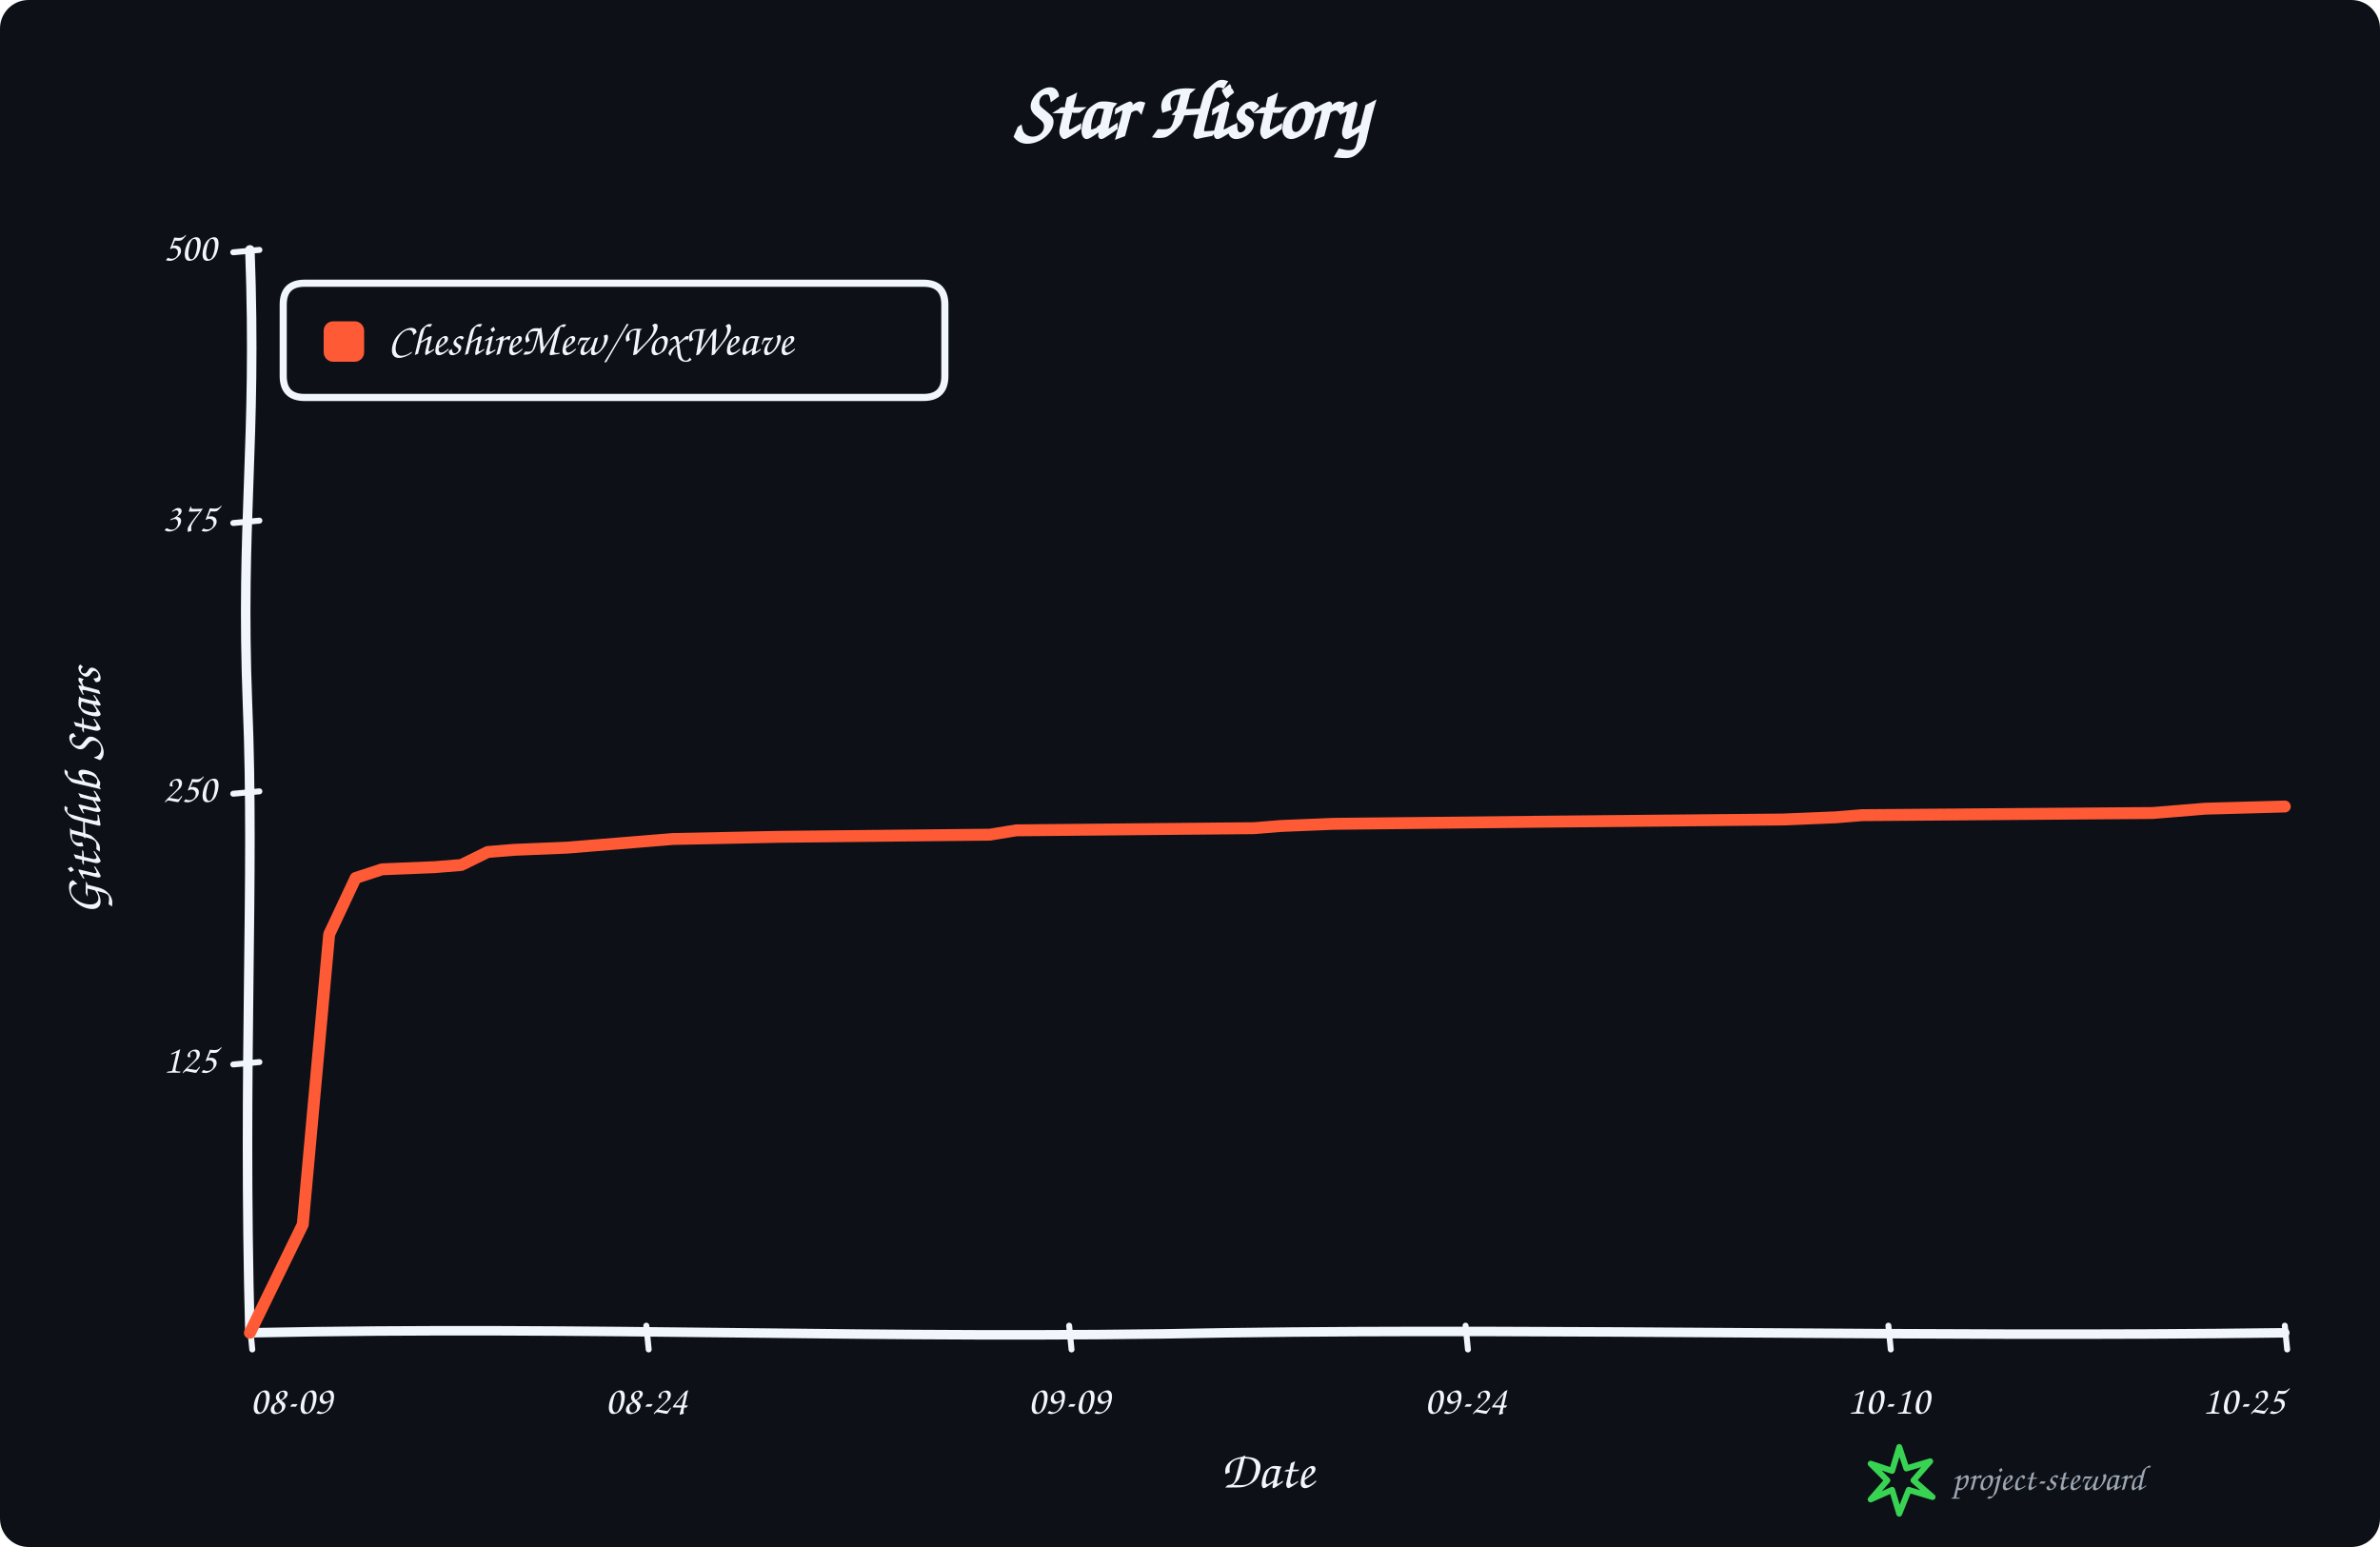
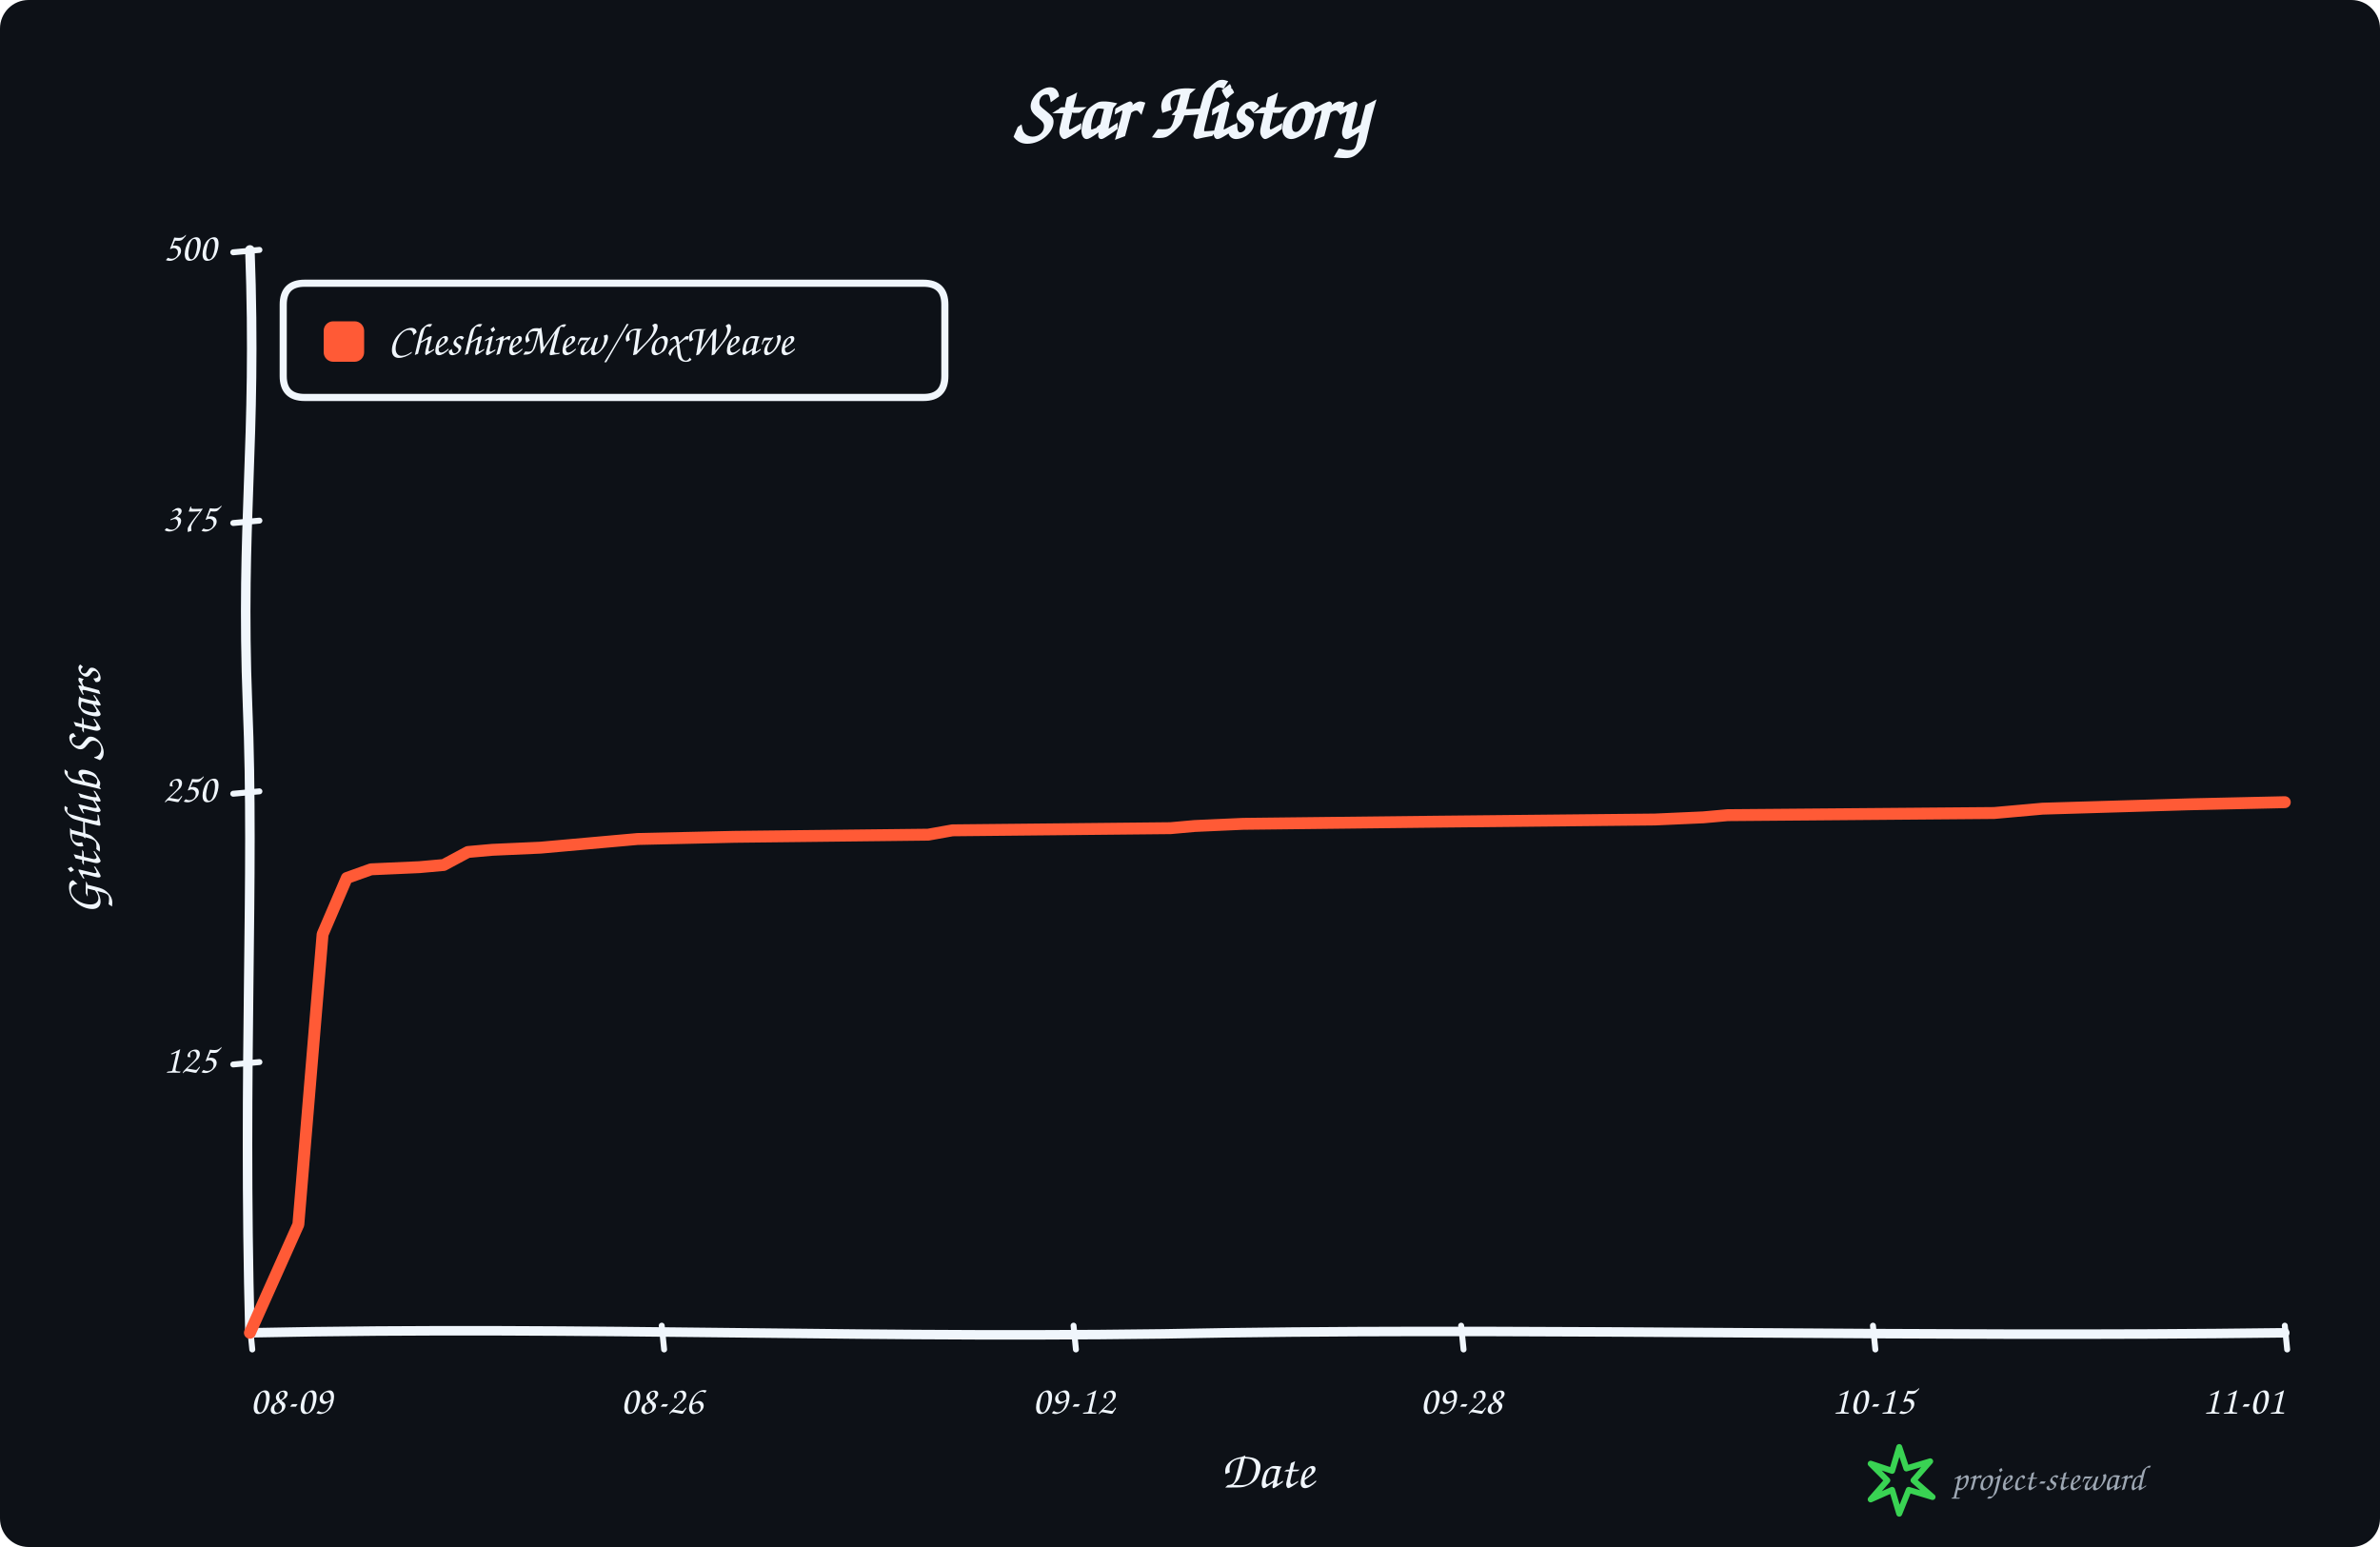
<svg xmlns="http://www.w3.org/2000/svg" width="1000" height="650" viewBox="0 0 1000 650" role="img" aria-labelledby="title description">
  <rect width="100%" height="100%" rx="12" fill="#0d1117" />
  <g data-style="hand-drawn" font-family="Comic Sans MS,Segoe Print,Bradley Hand,cursive" fill="#f0f6fc">
    <text x="500.0" y="58" text-anchor="middle" font-size="34" font-weight="700">Star History</text>
    <path data-role="y-axis" d="M 105.00 560.00 C 102.00 446.25, 107.00 368.90, 104.00 296.10 C 101.00 218.75, 108.00 186.90, 105.00 105.00" fill="none" stroke="#f0f6fc" stroke-width="4" stroke-linecap="round" />
    <path data-role="x-axis" d="M 105.00 560.00 C 250.35 557.00, 370.05 563.00, 515.40 560.00 C 660.75 558.00, 806.10 562.00, 960.00 560.00" fill="none" stroke="#f0f6fc" stroke-width="4" stroke-linecap="round" />
    <text x="42" y="332.5" text-anchor="middle" font-size="22" font-weight="600" transform="rotate(-90 42 332.5)">GitHub Stars</text>
    <text x="532.5" y="625" text-anchor="middle" font-size="22" font-weight="600">Date</text>
    <path data-role="legend-box" d="M 128 119 Q 119 119, 119 128 L 119 158 Q 119 167, 128 167 L 388 167 Q 397 167, 397 158 L 397 128 Q 397 119, 388 119 Z" fill="#0d1117" stroke="#f0f6fc" stroke-width="3" stroke-linejoin="round" />
    <rect x="136" y="135" width="17" height="17" rx="4" fill="#ff5a36" />
    <text x="163" y="144.0" dominant-baseline="middle" font-size="19" font-weight="600">CheshireMew/VoxWeave</text>
    <path d="M 98 447.25 L 109 446.25" fill="none" stroke="#f0f6fc" stroke-width="2.5" stroke-linecap="round" />
    <text x="91" y="446.25" text-anchor="end" dominant-baseline="middle" font-size="17">125</text>
    <path d="M 98 333.50 L 109 332.50" fill="none" stroke="#f0f6fc" stroke-width="2.5" stroke-linecap="round" />
    <text x="91" y="332.50" text-anchor="end" dominant-baseline="middle" font-size="17">250</text>
    <path d="M 98 219.75 L 109 218.75" fill="none" stroke="#f0f6fc" stroke-width="2.5" stroke-linecap="round" />
    <text x="91" y="218.75" text-anchor="end" dominant-baseline="middle" font-size="17">375</text>
    <path d="M 98 106.00 L 109 105.00" fill="none" stroke="#f0f6fc" stroke-width="2.5" stroke-linecap="round" />
    <text x="91" y="105.00" text-anchor="end" dominant-baseline="middle" font-size="17">500</text>
    <path d="M 105.00 557 L 106.00 567" fill="none" stroke="#f0f6fc" stroke-width="2.5" stroke-linecap="round" />
    <text x="105.00" y="594" text-anchor="start" font-size="17">08-09</text>
-     <path d="M 271.56 557 L 272.56 567" fill="none" stroke="#f0f6fc" stroke-width="2.5" stroke-linecap="round" />
-     <text x="271.56" y="594" text-anchor="middle" font-size="17">08-24</text>
-     <path d="M 449.22 557 L 450.22 567" fill="none" stroke="#f0f6fc" stroke-width="2.5" stroke-linecap="round" />
-     <text x="449.22" y="594" text-anchor="middle" font-size="17">09-09</text>
-     <path d="M 615.78 557 L 616.78 567" fill="none" stroke="#f0f6fc" stroke-width="2.5" stroke-linecap="round" />
-     <text x="615.78" y="594" text-anchor="middle" font-size="17">09-24</text>
-     <path d="M 793.44 557 L 794.44 567" fill="none" stroke="#f0f6fc" stroke-width="2.5" stroke-linecap="round" />
-     <text x="793.44" y="594" text-anchor="middle" font-size="17">10-10</text>
+     <path d="M 278.04 557 L 279.04 567" fill="none" stroke="#f0f6fc" stroke-width="2.5" stroke-linecap="round" />
+     <text x="278.04" y="594" text-anchor="middle" font-size="17">08-26</text>
+     <path d="M 451.07 557 L 452.07 567" fill="none" stroke="#f0f6fc" stroke-width="2.5" stroke-linecap="round" />
+     <text x="451.07" y="594" text-anchor="middle" font-size="17">09-12</text>
+     <path d="M 613.93 557 L 614.93 567" fill="none" stroke="#f0f6fc" stroke-width="2.5" stroke-linecap="round" />
+     <text x="613.93" y="594" text-anchor="middle" font-size="17">09-28</text>
+     <path d="M 786.96 557 L 787.96 567" fill="none" stroke="#f0f6fc" stroke-width="2.5" stroke-linecap="round" />
+     <text x="786.96" y="594" text-anchor="middle" font-size="17">10-15</text>
    <path d="M 960.00 557 L 961.00 567" fill="none" stroke="#f0f6fc" stroke-width="2.5" stroke-linecap="round" />
-     <text x="960.00" y="594" text-anchor="end" font-size="17">10-25</text>
-     <path data-role="star-line" d="M 105.00 560.00 L 127.21 514.50 L 138.31 392.56 L 149.42 368.90 L 160.52 365.26 L 182.73 364.35 L 193.83 363.44 L 204.94 357.98 L 216.04 357.07 L 238.25 356.16 L 249.35 355.25 L 260.45 354.34 L 271.56 353.43 L 282.66 352.52 L 327.08 351.61 L 415.91 350.70 L 427.01 348.88 L 526.95 347.97 L 538.05 347.06 L 560.26 346.15 L 649.09 345.24 L 749.03 344.33 L 771.23 343.42 L 782.34 342.51 L 904.48 341.60 L 926.69 339.78 L 960.00 338.87" fill="none" stroke="#ff5a36" stroke-width="5" stroke-linejoin="round" stroke-linecap="round" />
+     <text x="960.00" y="594" text-anchor="end" font-size="17">11-01</text>
+     <path data-role="star-line" d="M 105.00 560.00 L 125.36 514.50 L 135.54 392.56 L 145.71 368.90 L 155.89 365.26 L 176.25 364.35 L 186.43 363.44 L 196.61 357.98 L 206.79 357.07 L 227.14 356.16 L 237.32 355.25 L 247.50 354.34 L 257.68 353.43 L 267.86 352.52 L 308.57 351.61 L 390.00 350.70 L 400.18 348.88 L 491.79 347.97 L 501.96 347.06 L 522.32 346.15 L 603.75 345.24 L 695.36 344.33 L 715.71 343.42 L 725.89 342.51 L 837.86 341.60 L 858.21 339.78 L 888.75 338.87 L 919.29 337.96 L 960.00 337.05" fill="none" stroke="#ff5a36" stroke-width="5" stroke-linejoin="round" stroke-linecap="round" />
    <g data-role="signature" transform="translate(786 608)">
      <path d="M 12 0 L 15 9 L 25 6 L 18 14 L 26 21 L 16 18 L 12 28 L 9 18 L 0 22 L 7 14 L 0 7 L 9 10 Z" fill="none" stroke="#39d353" stroke-width="2.5" stroke-linejoin="round" />
      <text x="34" y="18" fill="#9da7b3" font-size="15">project-steward</text>
    </g>
  </g>
</svg>
